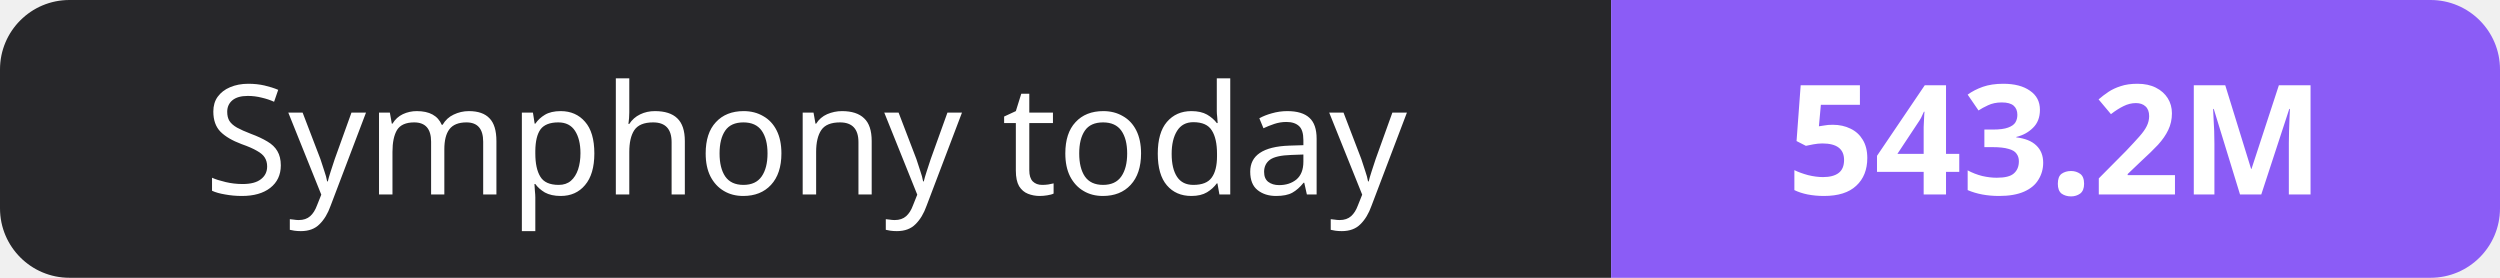
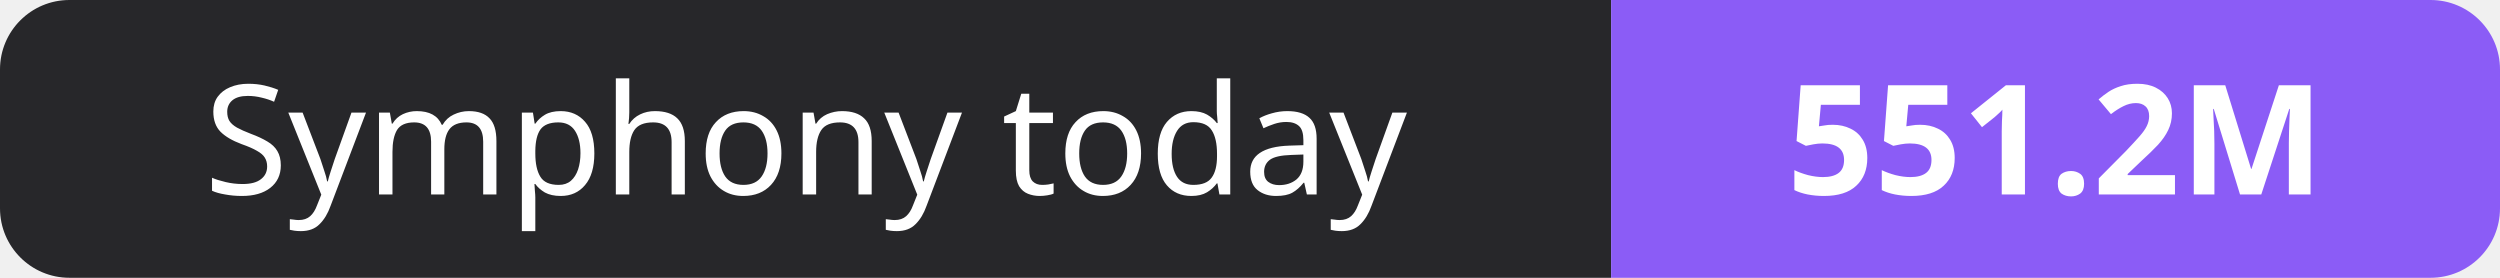
- <svg xmlns="http://www.w3.org/2000/svg" width="180" height="20" role="img" aria-label="Symphony today: 543.2M">
+ <svg xmlns="http://www.w3.org/2000/svg" width="180" height="20" role="img" aria-label="Symphony today: 551.2M">
  <clipPath id="r">
    <rect width="180" height="20" rx="5" fill="#fff" />
  </clipPath>
  <g clip-path="url(#r)">
    <rect width="116" height="20" fill="#27272a" />
    <rect x="116" width="64" height="20" fill="#8b5cf6" />
  </g>
  <g fill="#fff" text-anchor="middle" font-family="Verdana,Geneva,sans-serif" font-size="11">
    <text x="58.0" y="14">Symphony today</text>
-     <text x="148.0" y="14" font-weight="700">543.2M</text>
+     <text x="148.0" y="14" font-weight="700">551.2M</text>
  </g>
</svg>
